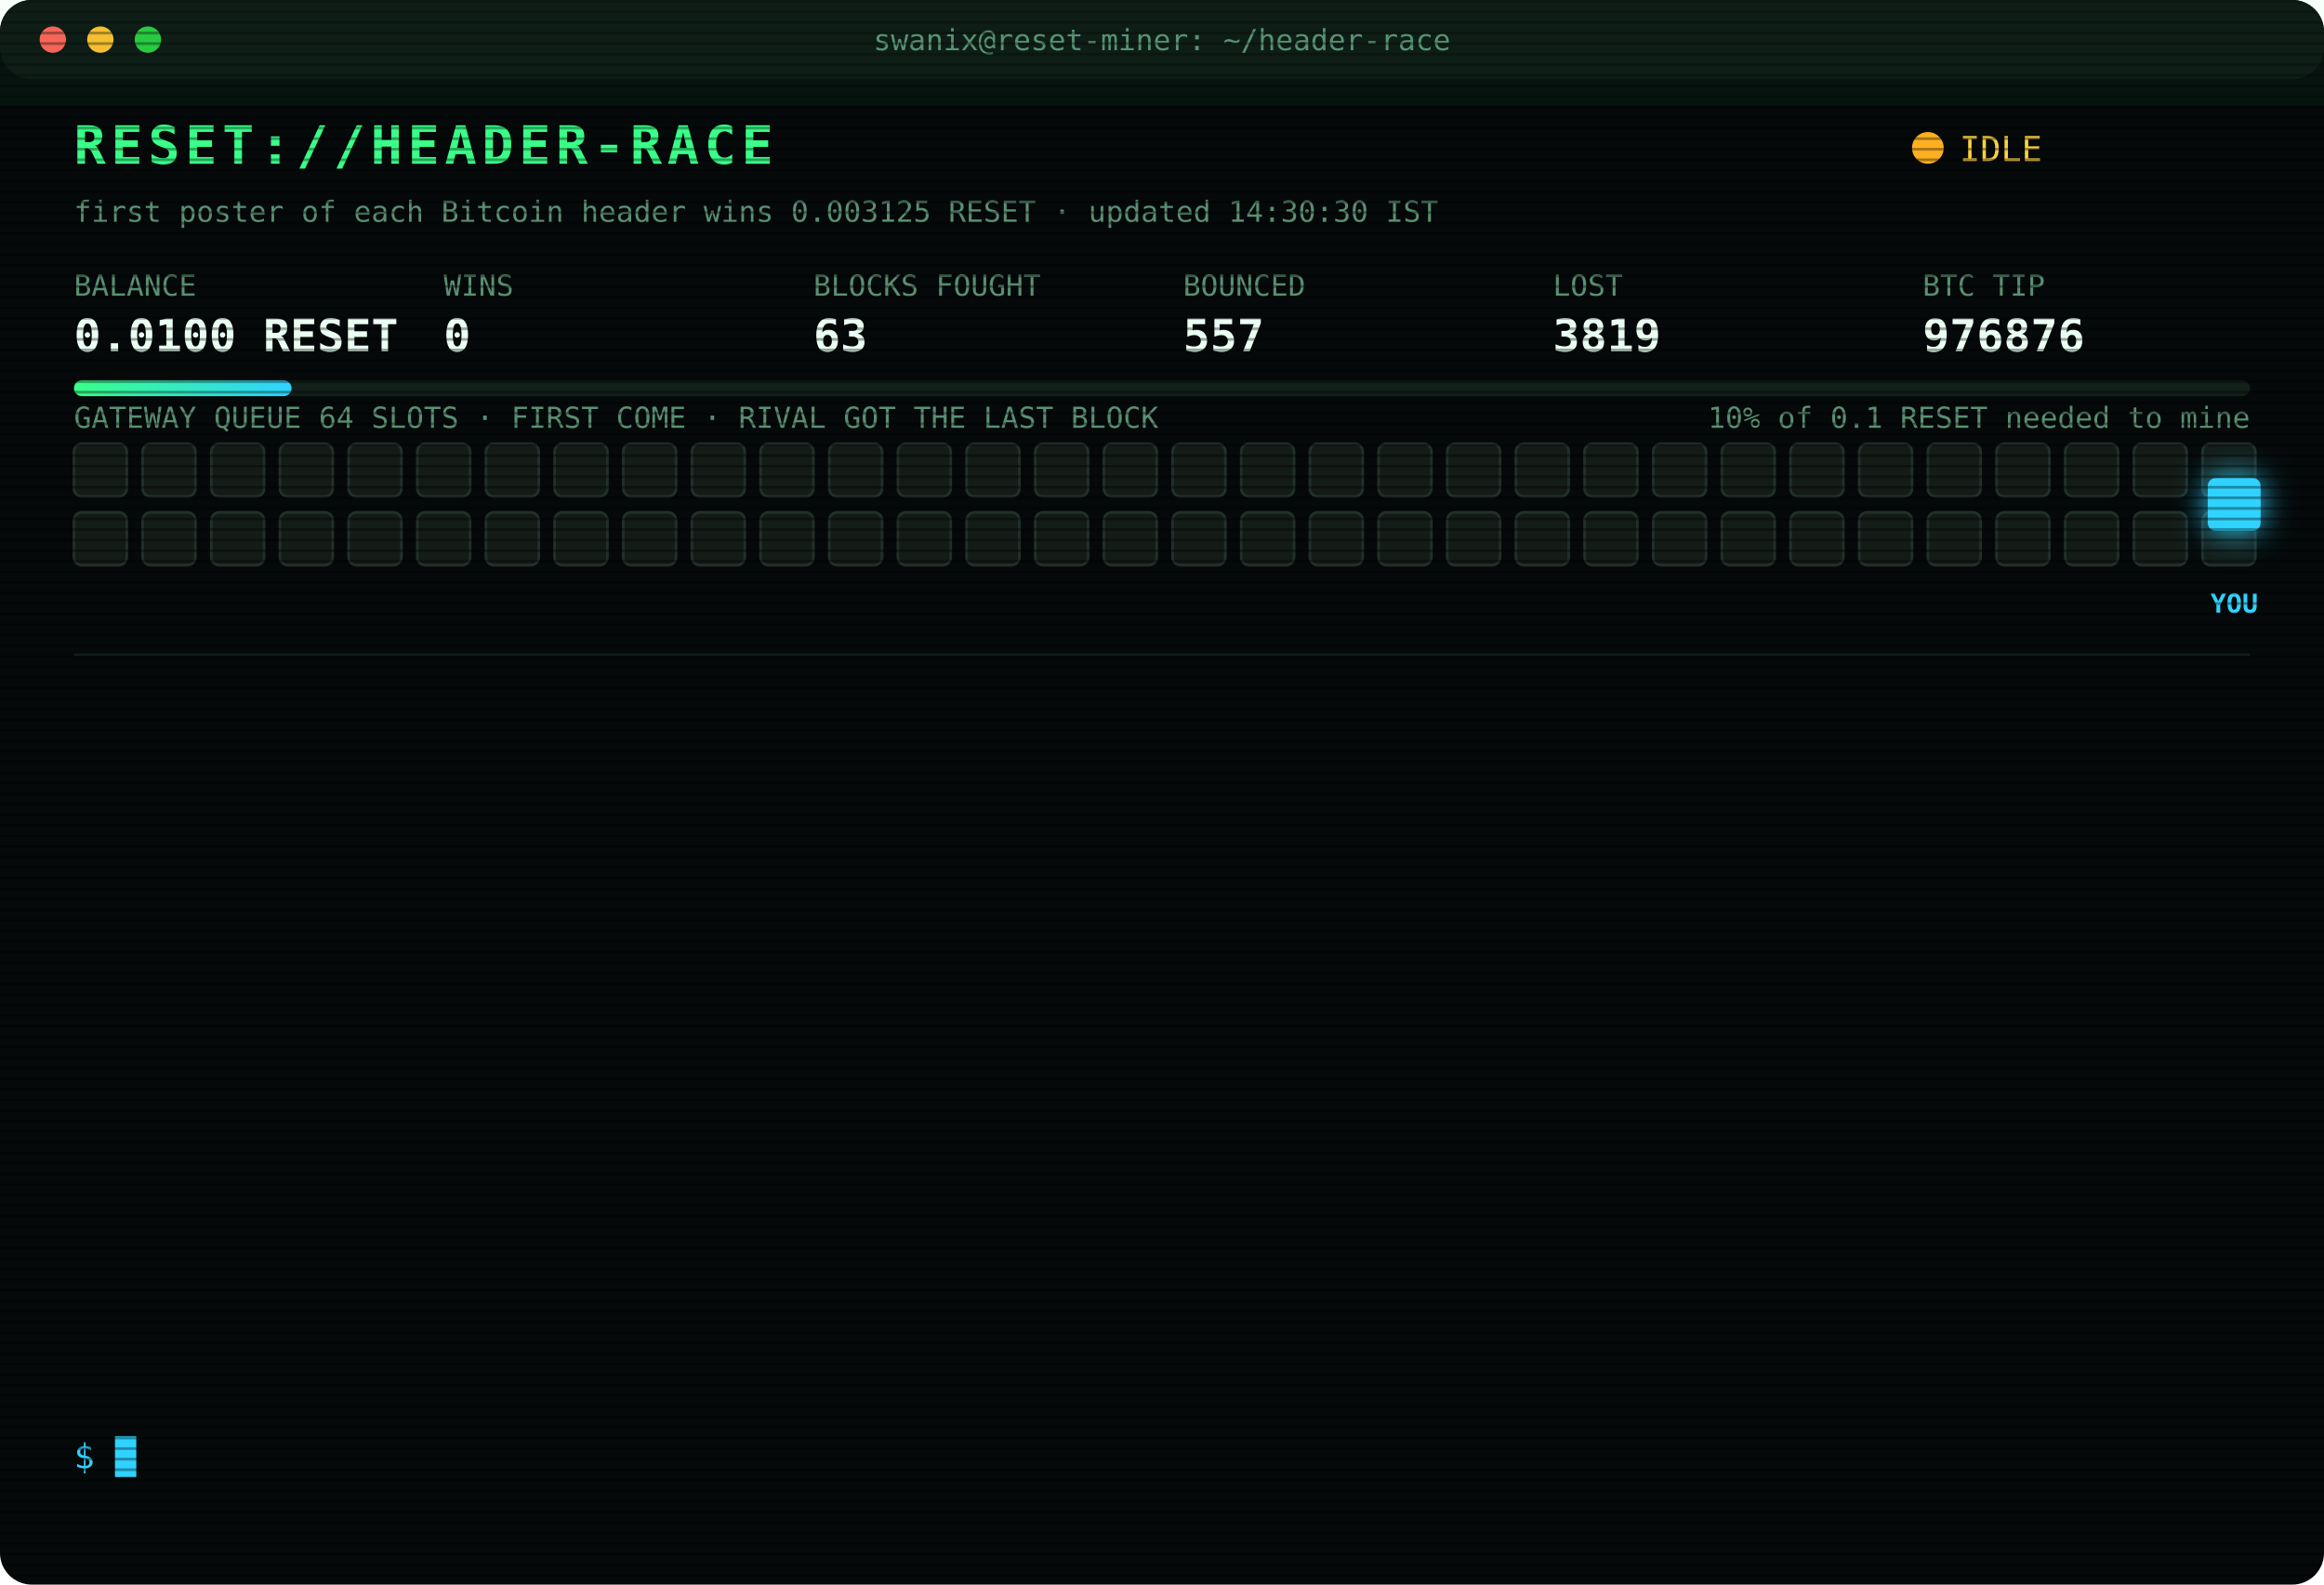
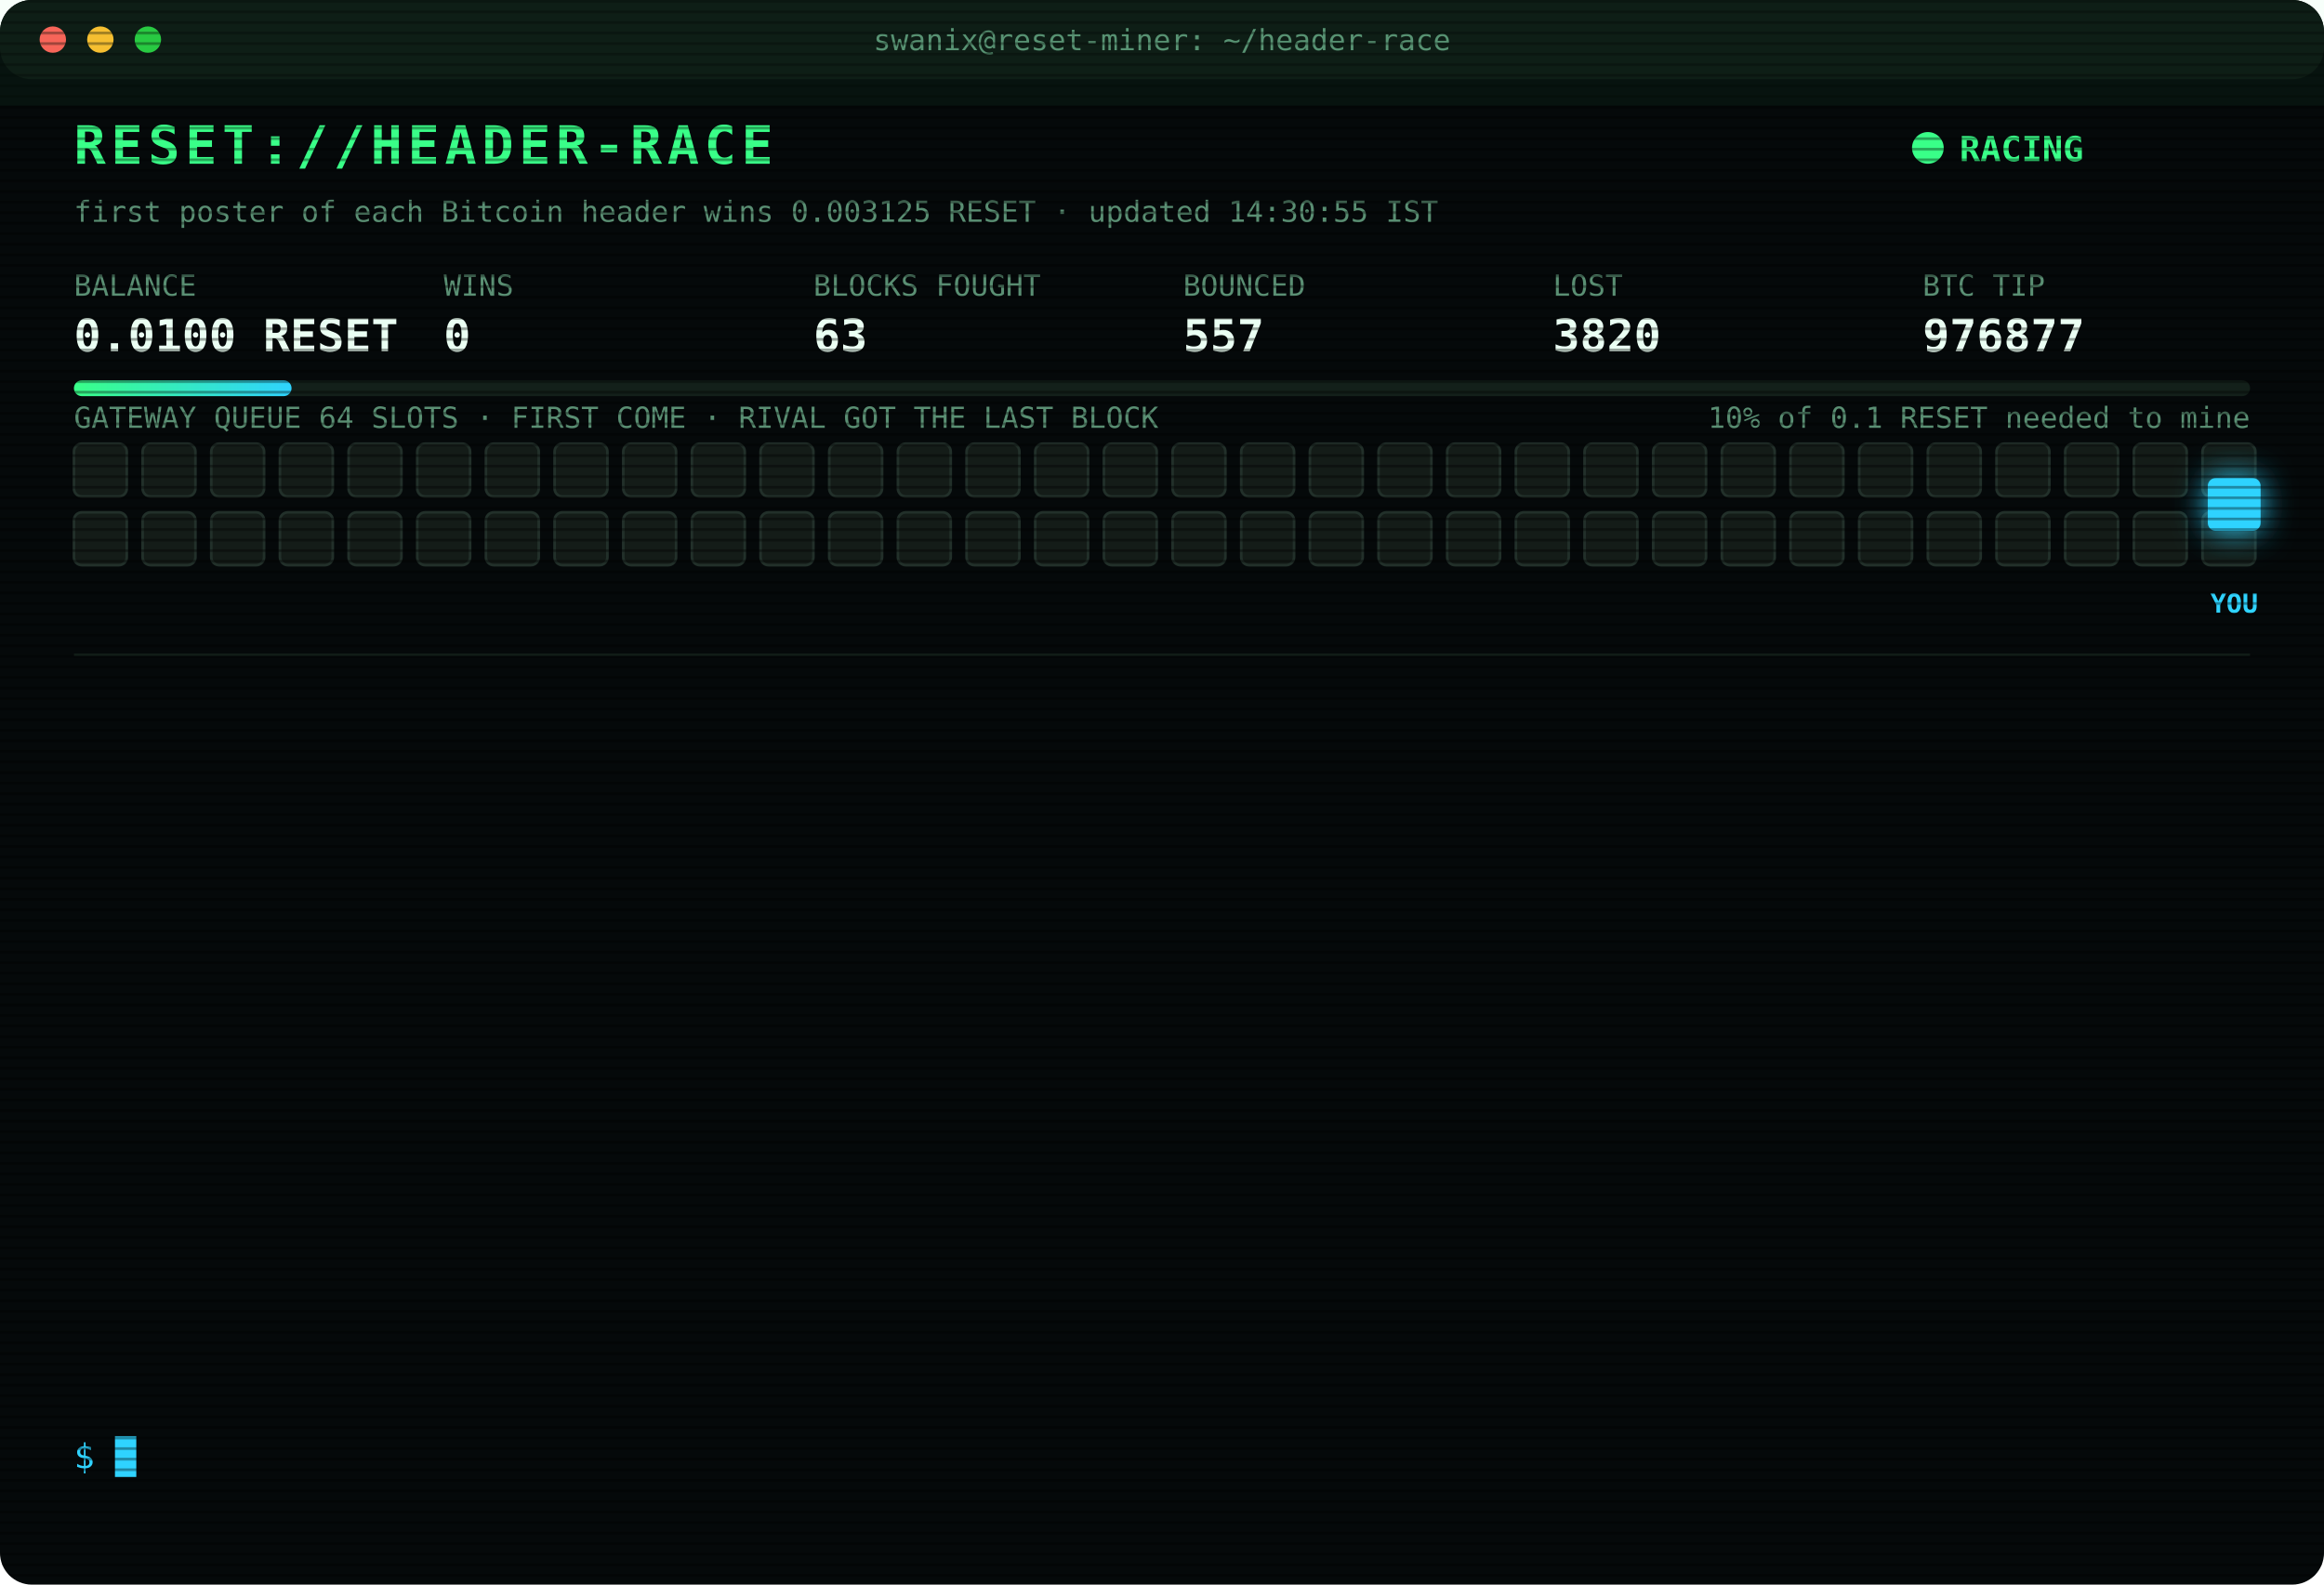
<svg xmlns="http://www.w3.org/2000/svg" width="880" height="600" viewBox="0 0 880 600" font-family="ui-monospace,SFMono-Regular,Menlo,Consolas,monospace">
  <style>
text{font-size:13px;fill:#7CFFB2}
.title{font-size:20px;font-weight:700;fill:#39FF88;letter-spacing:2px;animation:glitch 3s infinite steps(1)}
.sub{fill:#2fd3ff}.k{fill:#5a8f73;font-size:11px}.v{font-size:17px;font-weight:700;fill:#eafff3}
.ts{fill:#3f6b56}.boot{fill:#2fd3ff}.dim{fill:#5a8f73}.bad{fill:#ff4d6d}.warn{fill:#ffd23f}.mag{fill:#ff5cf0}.win{fill:#39FF88;font-weight:700}
.tag{font-size:10px;fill:#2fd3ff;font-weight:700}
.rival{fill:#26332c;stroke:#3c5a49;animation:jam 1.2s infinite alternate}
.idle{fill:#141c18;stroke:#22302a;animation:breathe 4s infinite}
.me{fill:#2fd3ff;filter:drop-shadow(0 0 6px #2fd3ff)}
.hover{animation:nudge 1.1s infinite ease-in-out}.bounce{animation:kick 1.4s infinite}
.ln{opacity:0;animation:in .4s forwards}
.cur{animation:blink 1s infinite steps(1)}
.scan{animation:scan 6s infinite linear}
.led{animation:blink 1.4s infinite}
@keyframes in{from{opacity:0;transform:translateX(-6px)}to{opacity:1;transform:none}}
@keyframes blink{50%{opacity:0}}
@keyframes jam{to{fill:#33463b}}
@keyframes breathe{50%{opacity:.4}}
@keyframes nudge{50%{transform:translateX(-10px)}}
@keyframes kick{0%,100%{transform:none}30%{transform:translateX(-14px)}55%{transform:translateX(10px) translateY(-6px)}}
@keyframes glitch{0%,92%{transform:none}93%{transform:translateX(2px);fill:#ff4d6d}95%{transform:translateX(-2px);fill:#2fd3ff}97%{transform:none}}
@keyframes scan{from{transform:translateY(-40px)}to{transform:translateY(600px)}}
</style>
  <defs>
    <pattern id="sl" width="4" height="4" patternUnits="userSpaceOnUse">
      <rect width="4" height="1" fill="#000" opacity=".35" />
    </pattern>
    <linearGradient id="bar">
      <stop offset="0" stop-color="#39FF88" />
      <stop offset="1" stop-color="#2fd3ff" />
    </linearGradient>
  </defs>
  <rect width="880" height="600" rx="12" fill="#05090a" />
  <rect width="880" height="30" rx="12" fill="#0d1512" />
  <circle cx="20" cy="15" r="5" fill="#ff5f57" />
  <circle cx="38" cy="15" r="5" fill="#febc2e" />
  <circle cx="56" cy="15" r="5" fill="#28c840" />
  <text x="440" y="19" text-anchor="middle" class="k">swanix@reset-miner: ~/header-race</text>
  <text x="28" y="62" class="title">RESET://HEADER-RACE</text>
-   <circle class="led" cx="730" cy="56" r="6" fill="#ffb020" />
-   <text x="742" y="61" class="warn">IDLE</text>
-   <text x="28" y="84" class="k">first poster of each Bitcoin header wins 0.003125 RESET · updated 14:30:30 IST</text>
+   <circle class="led" cx="730" cy="56" r="6" fill="#39FF88" />
+   <text x="742" y="61" class="win">RACING</text>
+   <text x="28" y="84" class="k">first poster of each Bitcoin header wins 0.003125 RESET · updated 14:30:55 IST</text>
  <text x="28" y="112" class="k">BALANCE</text>
  <text x="28" y="133" class="v">0.0100 RESET</text>
  <text x="168" y="112" class="k">WINS</text>
  <text x="168" y="133" class="v">0</text>
  <text x="308" y="112" class="k">BLOCKS FOUGHT</text>
  <text x="308" y="133" class="v">63</text>
  <text x="448" y="112" class="k">BOUNCED</text>
  <text x="448" y="133" class="v">557</text>
  <text x="588" y="112" class="k">LOST</text>
-   <text x="588" y="133" class="v">3819</text>
+   <text x="588" y="133" class="v">3820</text>
  <text x="728" y="112" class="k">BTC TIP</text>
-   <text x="728" y="133" class="v">976876</text>
+   <text x="728" y="133" class="v">976877</text>
  <rect x="28" y="144" width="824" height="6" rx="3" fill="#13201a" />
  <rect x="28" y="144" width="82.4" height="6" rx="3" fill="url(#bar)" />
  <text x="852" y="162" text-anchor="end" class="k">10% of 0.1 RESET needed to mine</text>
  <text x="28" y="162" class="k">GATEWAY QUEUE 64 SLOTS · FIRST COME · RIVAL GOT THE LAST BLOCK</text>
  <rect class="idle" x="28" y="168" width="20" height="20" rx="3" style="animation-delay:0.00s" />
  <rect class="idle" x="54" y="168" width="20" height="20" rx="3" style="animation-delay:0.05s" />
  <rect class="idle" x="80" y="168" width="20" height="20" rx="3" style="animation-delay:0.10s" />
  <rect class="idle" x="106" y="168" width="20" height="20" rx="3" style="animation-delay:0.15s" />
  <rect class="idle" x="132" y="168" width="20" height="20" rx="3" style="animation-delay:0.20s" />
  <rect class="idle" x="158" y="168" width="20" height="20" rx="3" style="animation-delay:0.25s" />
  <rect class="idle" x="184" y="168" width="20" height="20" rx="3" style="animation-delay:0.30s" />
  <rect class="idle" x="210" y="168" width="20" height="20" rx="3" style="animation-delay:0.35s" />
  <rect class="idle" x="236" y="168" width="20" height="20" rx="3" style="animation-delay:0.40s" />
  <rect class="idle" x="262" y="168" width="20" height="20" rx="3" style="animation-delay:0.45s" />
  <rect class="idle" x="288" y="168" width="20" height="20" rx="3" style="animation-delay:0.50s" />
  <rect class="idle" x="314" y="168" width="20" height="20" rx="3" style="animation-delay:0.55s" />
  <rect class="idle" x="340" y="168" width="20" height="20" rx="3" style="animation-delay:0.60s" />
  <rect class="idle" x="366" y="168" width="20" height="20" rx="3" style="animation-delay:0.65s" />
  <rect class="idle" x="392" y="168" width="20" height="20" rx="3" style="animation-delay:0.70s" />
  <rect class="idle" x="418" y="168" width="20" height="20" rx="3" style="animation-delay:0.75s" />
  <rect class="idle" x="444" y="168" width="20" height="20" rx="3" style="animation-delay:0.80s" />
  <rect class="idle" x="470" y="168" width="20" height="20" rx="3" style="animation-delay:0.85s" />
  <rect class="idle" x="496" y="168" width="20" height="20" rx="3" style="animation-delay:0.90s" />
  <rect class="idle" x="522" y="168" width="20" height="20" rx="3" style="animation-delay:0.95s" />
  <rect class="idle" x="548" y="168" width="20" height="20" rx="3" style="animation-delay:1.00s" />
  <rect class="idle" x="574" y="168" width="20" height="20" rx="3" style="animation-delay:1.05s" />
  <rect class="idle" x="600" y="168" width="20" height="20" rx="3" style="animation-delay:1.10s" />
  <rect class="idle" x="626" y="168" width="20" height="20" rx="3" style="animation-delay:1.15s" />
  <rect class="idle" x="652" y="168" width="20" height="20" rx="3" style="animation-delay:1.20s" />
  <rect class="idle" x="678" y="168" width="20" height="20" rx="3" style="animation-delay:1.25s" />
  <rect class="idle" x="704" y="168" width="20" height="20" rx="3" style="animation-delay:1.30s" />
  <rect class="idle" x="730" y="168" width="20" height="20" rx="3" style="animation-delay:1.35s" />
  <rect class="idle" x="756" y="168" width="20" height="20" rx="3" style="animation-delay:1.40s" />
  <rect class="idle" x="782" y="168" width="20" height="20" rx="3" style="animation-delay:1.45s" />
  <rect class="idle" x="808" y="168" width="20" height="20" rx="3" style="animation-delay:1.50s" />
  <rect class="idle" x="834" y="168" width="20" height="20" rx="3" style="animation-delay:1.55s" />
  <rect class="idle" x="28" y="194" width="20" height="20" rx="3" style="animation-delay:1.60s" />
  <rect class="idle" x="54" y="194" width="20" height="20" rx="3" style="animation-delay:1.65s" />
  <rect class="idle" x="80" y="194" width="20" height="20" rx="3" style="animation-delay:1.70s" />
  <rect class="idle" x="106" y="194" width="20" height="20" rx="3" style="animation-delay:1.75s" />
  <rect class="idle" x="132" y="194" width="20" height="20" rx="3" style="animation-delay:1.80s" />
  <rect class="idle" x="158" y="194" width="20" height="20" rx="3" style="animation-delay:1.85s" />
  <rect class="idle" x="184" y="194" width="20" height="20" rx="3" style="animation-delay:1.90s" />
  <rect class="idle" x="210" y="194" width="20" height="20" rx="3" style="animation-delay:1.95s" />
  <rect class="idle" x="236" y="194" width="20" height="20" rx="3" style="animation-delay:2.00s" />
  <rect class="idle" x="262" y="194" width="20" height="20" rx="3" style="animation-delay:2.05s" />
  <rect class="idle" x="288" y="194" width="20" height="20" rx="3" style="animation-delay:2.10s" />
  <rect class="idle" x="314" y="194" width="20" height="20" rx="3" style="animation-delay:2.15s" />
  <rect class="idle" x="340" y="194" width="20" height="20" rx="3" style="animation-delay:2.20s" />
  <rect class="idle" x="366" y="194" width="20" height="20" rx="3" style="animation-delay:2.25s" />
  <rect class="idle" x="392" y="194" width="20" height="20" rx="3" style="animation-delay:2.30s" />
  <rect class="idle" x="418" y="194" width="20" height="20" rx="3" style="animation-delay:2.35s" />
  <rect class="idle" x="444" y="194" width="20" height="20" rx="3" style="animation-delay:2.40s" />
  <rect class="idle" x="470" y="194" width="20" height="20" rx="3" style="animation-delay:2.45s" />
  <rect class="idle" x="496" y="194" width="20" height="20" rx="3" style="animation-delay:2.50s" />
  <rect class="idle" x="522" y="194" width="20" height="20" rx="3" style="animation-delay:2.55s" />
  <rect class="idle" x="548" y="194" width="20" height="20" rx="3" style="animation-delay:2.60s" />
  <rect class="idle" x="574" y="194" width="20" height="20" rx="3" style="animation-delay:2.65s" />
  <rect class="idle" x="600" y="194" width="20" height="20" rx="3" style="animation-delay:2.70s" />
  <rect class="idle" x="626" y="194" width="20" height="20" rx="3" style="animation-delay:2.75s" />
  <rect class="idle" x="652" y="194" width="20" height="20" rx="3" style="animation-delay:2.80s" />
  <rect class="idle" x="678" y="194" width="20" height="20" rx="3" style="animation-delay:2.85s" />
  <rect class="idle" x="704" y="194" width="20" height="20" rx="3" style="animation-delay:2.90s" />
  <rect class="idle" x="730" y="194" width="20" height="20" rx="3" style="animation-delay:2.95s" />
  <rect class="idle" x="756" y="194" width="20" height="20" rx="3" style="animation-delay:3.00s" />
  <rect class="idle" x="782" y="194" width="20" height="20" rx="3" style="animation-delay:3.05s" />
  <rect class="idle" x="808" y="194" width="20" height="20" rx="3" style="animation-delay:3.10s" />
  <rect class="idle" x="834" y="194" width="20" height="20" rx="3" style="animation-delay:3.15s" />
  <g class="hover">
    <rect class="me" x="836" y="181" width="20" height="20" rx="3" />
    <text class="tag" x="846" y="232" text-anchor="middle">YOU</text>
  </g>
  <line x1="28" x2="852" y1="248" y2="248" stroke="#13201a" />
  <g class="ln" style="animation-delay:0.40s">
-     <text x="28" y="270" class="ts">12:31:37</text>
-     <text x="104" y="270" class="bad">[LOST] #976864 taken by a rival miner</text>
+     <text x="28" y="270" class="ts">12:31:53</text>
+     <text x="104" y="270" class="bad">[LOST] #976865 taken by a rival miner</text>
  </g>
  <g class="ln" style="animation-delay:0.65s">
-     <text x="28" y="292" class="ts">12:31:53</text>
-     <text x="104" y="292" class="bad">[LOST] #976865 taken by a rival miner</text>
+     <text x="28" y="292" class="ts">12:43:58</text>
+     <text x="104" y="292" class="bad">[LOST] #976866 taken by a rival miner</text>
  </g>
  <g class="ln" style="animation-delay:0.90s">
-     <text x="28" y="314" class="ts">12:43:58</text>
-     <text x="104" y="314" class="bad">[LOST] #976866 taken by a rival miner</text>
+     <text x="28" y="314" class="ts">12:59:17</text>
+     <text x="104" y="314" class="bad">[LOST] #976867 taken by a rival miner</text>
  </g>
  <g class="ln" style="animation-delay:1.15s">
-     <text x="28" y="336" class="ts">12:59:17</text>
-     <text x="104" y="336" class="bad">[LOST] #976867 taken by a rival miner</text>
+     <text x="28" y="336" class="ts">13:15:46</text>
+     <text x="104" y="336" class="bad">[LOST] #976868 taken by a rival miner</text>
  </g>
  <g class="ln" style="animation-delay:1.40s">
-     <text x="28" y="358" class="ts">13:15:46</text>
-     <text x="104" y="358" class="bad">[LOST] #976868 taken by a rival miner</text>
+     <text x="28" y="358" class="ts">13:17:01</text>
+     <text x="104" y="358" class="bad">[LOST] #976869 taken by a rival miner</text>
  </g>
  <g class="ln" style="animation-delay:1.65s">
-     <text x="28" y="380" class="ts">13:17:01</text>
-     <text x="104" y="380" class="bad">[LOST] #976869 taken by a rival miner</text>
+     <text x="28" y="380" class="ts">13:20:59</text>
+     <text x="104" y="380" class="bad">[LOST] #976870 taken by a rival miner</text>
  </g>
  <g class="ln" style="animation-delay:1.90s">
-     <text x="28" y="402" class="ts">13:20:59</text>
-     <text x="104" y="402" class="bad">[LOST] #976870 taken by a rival miner</text>
+     <text x="28" y="402" class="ts">13:21:31</text>
+     <text x="104" y="402" class="bad">[LOST] #976871 taken by a rival miner</text>
  </g>
  <g class="ln" style="animation-delay:2.15s">
-     <text x="28" y="424" class="ts">13:21:31</text>
-     <text x="104" y="424" class="bad">[LOST] #976871 taken by a rival miner</text>
+     <text x="28" y="424" class="ts">13:21:53</text>
+     <text x="104" y="424" class="bad">[LOST] #976872 taken by a rival miner</text>
  </g>
  <g class="ln" style="animation-delay:2.40s">
-     <text x="28" y="446" class="ts">13:21:53</text>
-     <text x="104" y="446" class="bad">[LOST] #976872 taken by a rival miner</text>
+     <text x="28" y="446" class="ts">13:33:02</text>
+     <text x="104" y="446" class="bad">[LOST] #976873 taken by a rival miner</text>
  </g>
  <g class="ln" style="animation-delay:2.65s">
-     <text x="28" y="468" class="ts">13:33:02</text>
-     <text x="104" y="468" class="bad">[LOST] #976873 taken by a rival miner</text>
+     <text x="28" y="468" class="ts">13:44:52</text>
+     <text x="104" y="468" class="bad">[LOST] #976874 taken by a rival miner</text>
  </g>
  <g class="ln" style="animation-delay:2.90s">
-     <text x="28" y="490" class="ts">13:44:52</text>
-     <text x="104" y="490" class="bad">[LOST] #976874 taken by a rival miner</text>
+     <text x="28" y="490" class="ts">13:45:06</text>
+     <text x="104" y="490" class="bad">[LOST] #976875 taken by a rival miner</text>
  </g>
  <g class="ln" style="animation-delay:3.15s">
-     <text x="28" y="512" class="ts">13:45:06</text>
-     <text x="104" y="512" class="bad">[LOST] #976875 taken by a rival miner</text>
+     <text x="28" y="512" class="ts">14:07:43</text>
+     <text x="104" y="512" class="bad">[LOST] #976876 taken by a rival miner</text>
  </g>
  <g class="ln" style="animation-delay:3.40s">
-     <text x="28" y="534" class="ts">14:07:43</text>
-     <text x="104" y="534" class="bad">[LOST] #976876 taken by a rival miner</text>
+     <text x="28" y="534" class="ts">14:30:55</text>
+     <text x="104" y="534" class="bad">[LOST] #976877 taken by a rival miner</text>
  </g>
  <text x="28" y="556" class="sub">$ <tspan class="cur">█</tspan>
  </text>
  <rect width="880" height="600" rx="12" fill="url(#sl)" pointer-events="none" />
  <rect class="scan" width="880" height="40" fill="#39FF88" opacity=".04" />
</svg>
